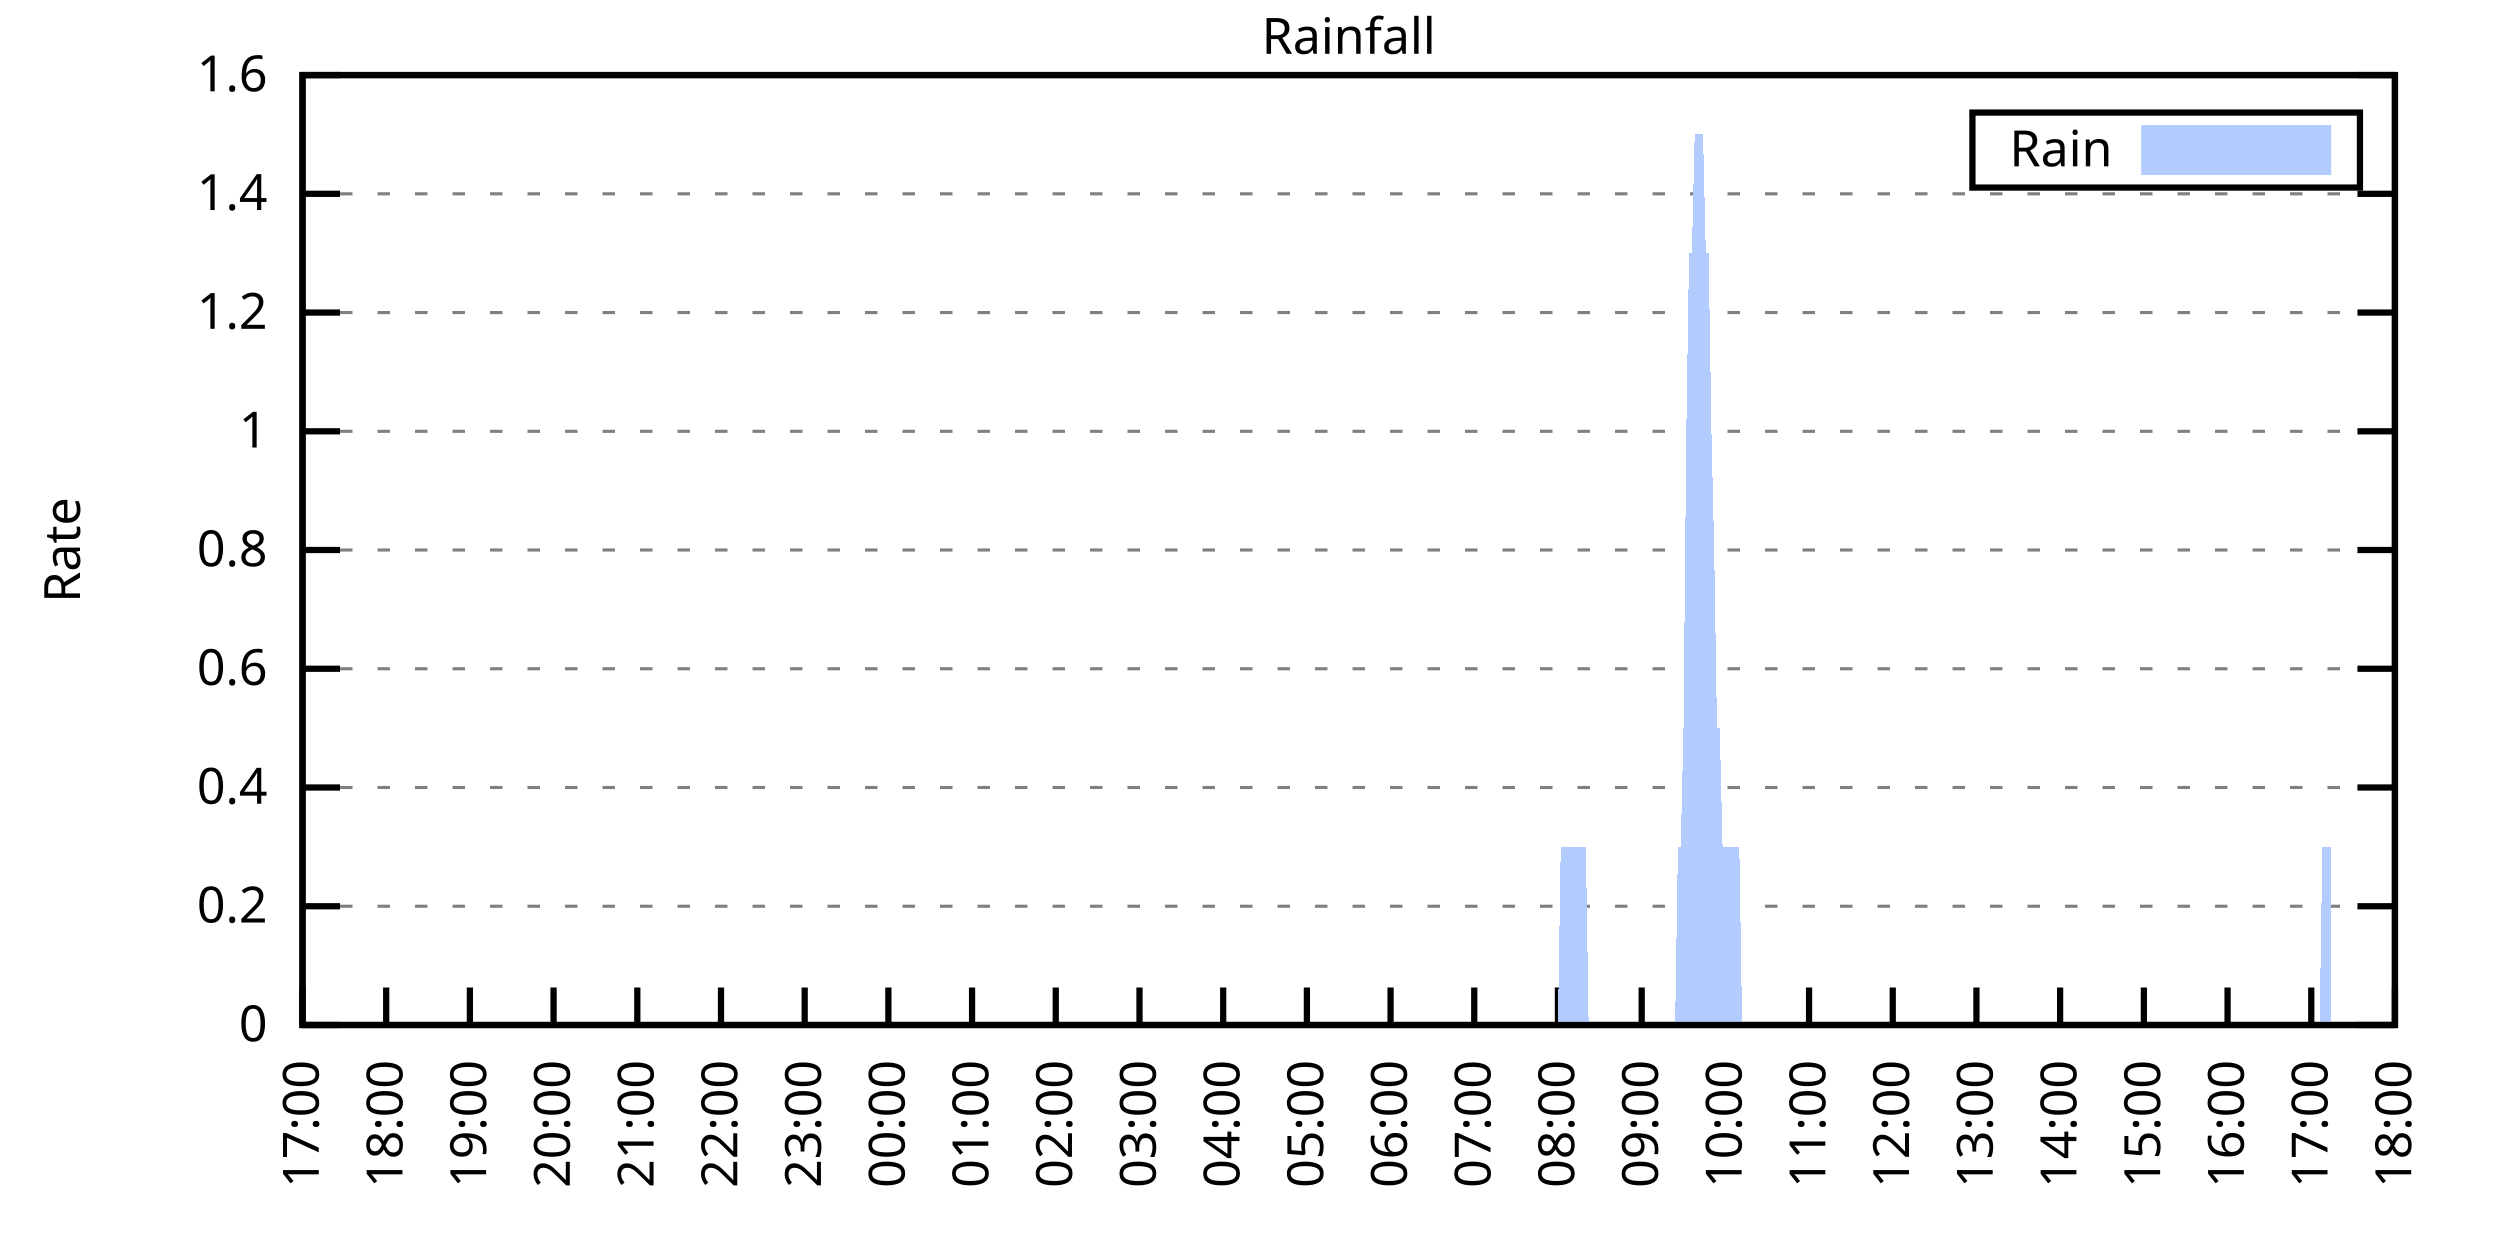
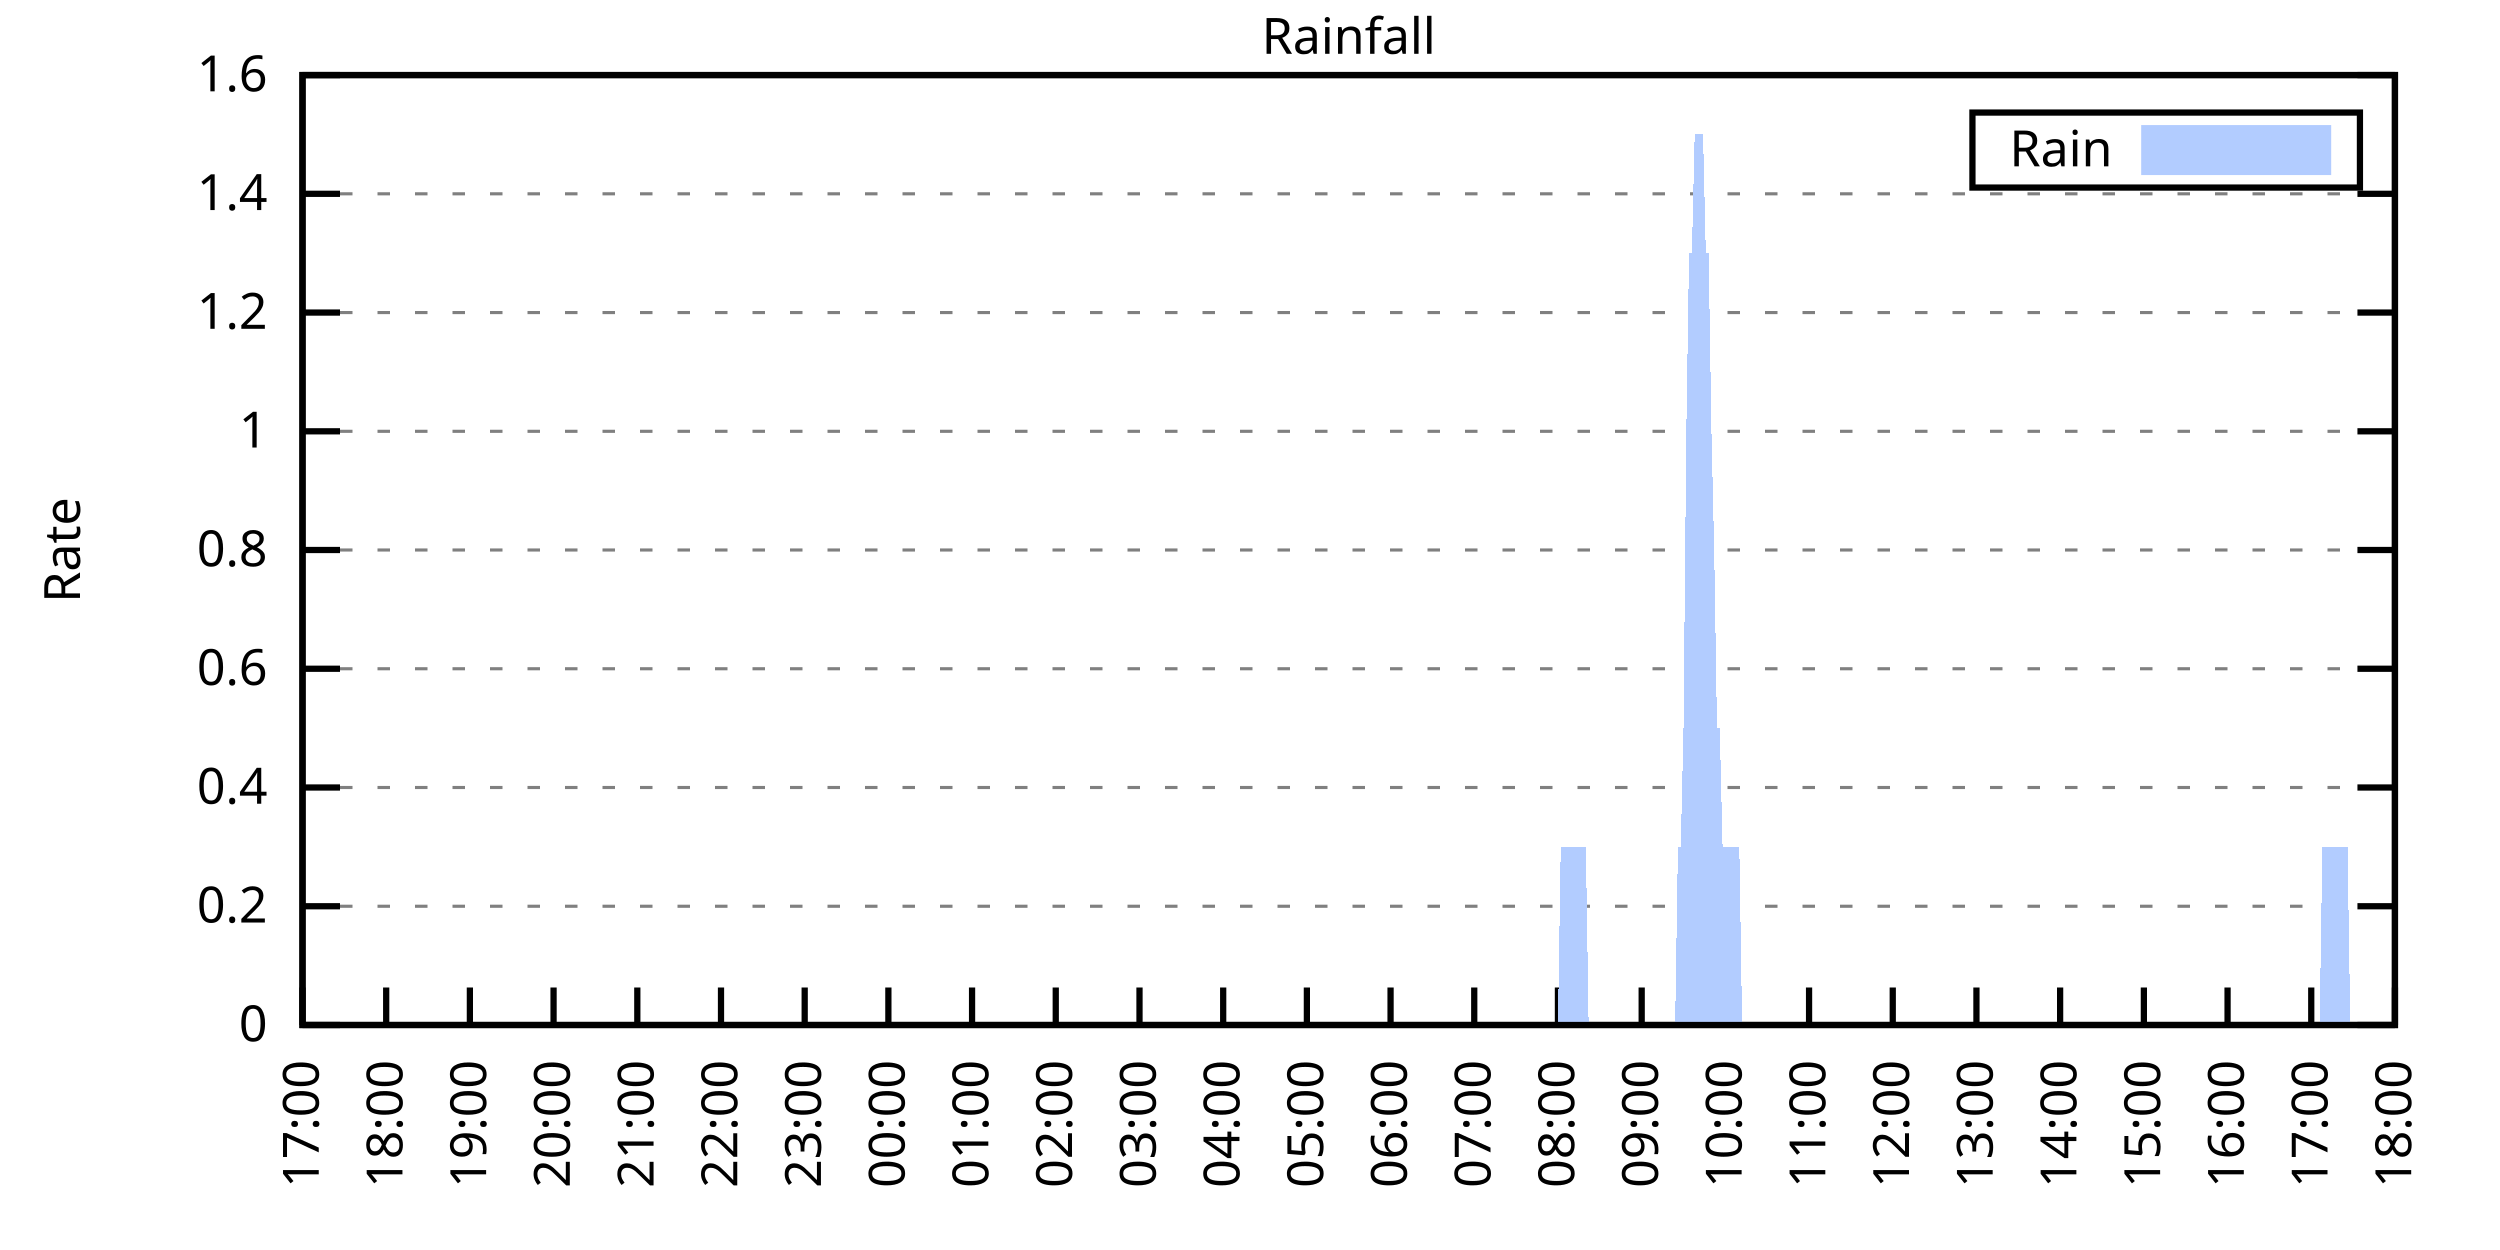
<svg xmlns="http://www.w3.org/2000/svg" xmlns:xlink="http://www.w3.org/1999/xlink" width="400" height="200" viewBox="0 0 400 200">
  <g id="gnuplot_canvas">
    <rect x="0" y="0" width="400" height="200" fill="none" />
    <defs>
      <circle id="gpDot" r="0.5" stroke-width="0.5" stroke="currentColor" />
      <path id="gpPt0" stroke-width="0.333" stroke="currentColor" d="M-1,0 h2 M0,-1 v2" />
      <path id="gpPt1" stroke-width="0.333" stroke="currentColor" d="M-1,-1 L1,1 M1,-1 L-1,1" />
      <path id="gpPt2" stroke-width="0.333" stroke="currentColor" d="M-1,0 L1,0 M0,-1 L0,1 M-1,-1 L1,1 M-1,1 L1,-1" />
      <rect id="gpPt3" stroke-width="0.333" stroke="currentColor" x="-1" y="-1" width="2" height="2" />
      <rect id="gpPt4" stroke-width="0.333" stroke="currentColor" fill="currentColor" x="-1" y="-1" width="2" height="2" />
      <circle id="gpPt5" stroke-width="0.333" stroke="currentColor" cx="0" cy="0" r="1" />
      <use xlink:href="#gpPt5" id="gpPt6" fill="currentColor" stroke="none" />
      <path id="gpPt7" stroke-width="0.333" stroke="currentColor" d="M0,-1.33 L-1.33,0.67 L1.33,0.67 z" />
      <use xlink:href="#gpPt7" id="gpPt8" fill="currentColor" stroke="none" />
      <use xlink:href="#gpPt7" id="gpPt9" stroke="currentColor" transform="rotate(180)" />
      <use xlink:href="#gpPt9" id="gpPt10" fill="currentColor" stroke="none" />
      <use xlink:href="#gpPt3" id="gpPt11" stroke="currentColor" transform="rotate(45)" />
      <use xlink:href="#gpPt11" id="gpPt12" fill="currentColor" stroke="none" />
      <path id="gpPt13" stroke-width="0.333" stroke="currentColor" d="M0,1.330 L1.265,0.411 L0.782,-1.067 L-0.782,-1.076 L-1.265,0.411 z" />
      <use xlink:href="#gpPt13" id="gpPt14" fill="currentColor" stroke="none" />
      <filter id="textbox" filterUnits="objectBoundingBox" x="0" y="0" height="1" width="1">
        <feFlood flood-color="white" flood-opacity="1" result="bgnd" />
        <feComposite in="SourceGraphic" in2="bgnd" operator="atop" />
      </filter>
      <filter id="greybox" filterUnits="objectBoundingBox" x="0" y="0" height="1" width="1">
        <feFlood flood-color="lightgrey" flood-opacity="1" result="grey" />
        <feComposite in="SourceGraphic" in2="grey" operator="atop" />
      </filter>
    </defs>
    <g fill="none" color="white" stroke="currentColor" stroke-width="1.00" stroke-linecap="butt" stroke-linejoin="miter">
</g>
    <g fill="none" color="black" stroke="currentColor" stroke-width="1.00" stroke-linecap="butt" stroke-linejoin="miter">
      <g stroke="none" shape-rendering="crispEdges">
        <polygon fill="rgb(255, 255, 255)" points="48.40,164.00 383.18,164.00 383.18,12.02 48.40,12.02 " />
      </g>
    </g>
    <g fill="none" color="black" stroke="currentColor" stroke-width="1.00" stroke-linecap="butt" stroke-linejoin="miter">
</g>
    <g fill="none" color="black" stroke="black" stroke-width="0.50" stroke-linecap="butt" stroke-linejoin="miter">
</g>
    <g fill="none" color="gray" stroke="currentColor" stroke-width="0.50" stroke-linecap="butt" stroke-linejoin="miter">
      <path stroke="gray" stroke-dasharray="2,4" class="gridline" d="M48.40,164.00 L383.19,164.00  " />
    </g>
    <g fill="none" color="gray" stroke="gray" stroke-width="1.00" stroke-linecap="butt" stroke-linejoin="miter">
</g>
    <g fill="none" color="black" stroke="currentColor" stroke-width="1.00" stroke-linecap="butt" stroke-linejoin="miter">
      <path stroke="black" d="M48.40,164.00 L54.40,164.00 M383.19,164.00 L377.19,164.00  " />
      <g transform="translate(42.80,166.60)" stroke="none" fill="black" font-family="Sans" font-size="8.00" text-anchor="end">
        <text>
          <tspan font-family="Sans"> 0</tspan>
        </text>
      </g>
    </g>
    <g fill="none" color="black" stroke="currentColor" stroke-width="1.00" stroke-linecap="butt" stroke-linejoin="miter">
</g>
    <g fill="none" color="black" stroke="black" stroke-width="0.50" stroke-linecap="butt" stroke-linejoin="miter">
</g>
    <g fill="none" color="gray" stroke="currentColor" stroke-width="0.50" stroke-linecap="butt" stroke-linejoin="miter">
      <path stroke="gray" stroke-dasharray="2,4" class="gridline" d="M48.40,145.00 L383.19,145.00  " />
    </g>
    <g fill="none" color="gray" stroke="gray" stroke-width="1.00" stroke-linecap="butt" stroke-linejoin="miter">
</g>
    <g fill="none" color="black" stroke="currentColor" stroke-width="1.00" stroke-linecap="butt" stroke-linejoin="miter">
      <path stroke="black" d="M48.40,145.00 L54.40,145.00 M383.19,145.00 L377.19,145.00  " />
      <g transform="translate(42.80,147.60)" stroke="none" fill="black" font-family="Sans" font-size="8.00" text-anchor="end">
        <text>
          <tspan font-family="Sans"> 0.2</tspan>
        </text>
      </g>
    </g>
    <g fill="none" color="black" stroke="currentColor" stroke-width="1.00" stroke-linecap="butt" stroke-linejoin="miter">
</g>
    <g fill="none" color="black" stroke="black" stroke-width="0.50" stroke-linecap="butt" stroke-linejoin="miter">
</g>
    <g fill="none" color="gray" stroke="currentColor" stroke-width="0.50" stroke-linecap="butt" stroke-linejoin="miter">
      <path stroke="gray" stroke-dasharray="2,4" class="gridline" d="M48.40,126.00 L383.19,126.00  " />
    </g>
    <g fill="none" color="gray" stroke="gray" stroke-width="1.00" stroke-linecap="butt" stroke-linejoin="miter">
</g>
    <g fill="none" color="black" stroke="currentColor" stroke-width="1.00" stroke-linecap="butt" stroke-linejoin="miter">
      <path stroke="black" d="M48.40,126.00 L54.40,126.00 M383.19,126.00 L377.19,126.00  " />
      <g transform="translate(42.80,128.60)" stroke="none" fill="black" font-family="Sans" font-size="8.00" text-anchor="end">
        <text>
          <tspan font-family="Sans"> 0.4</tspan>
        </text>
      </g>
    </g>
    <g fill="none" color="black" stroke="currentColor" stroke-width="1.00" stroke-linecap="butt" stroke-linejoin="miter">
</g>
    <g fill="none" color="black" stroke="black" stroke-width="0.50" stroke-linecap="butt" stroke-linejoin="miter">
</g>
    <g fill="none" color="gray" stroke="currentColor" stroke-width="0.50" stroke-linecap="butt" stroke-linejoin="miter">
      <path stroke="gray" stroke-dasharray="2,4" class="gridline" d="M48.40,107.00 L383.19,107.00  " />
    </g>
    <g fill="none" color="gray" stroke="gray" stroke-width="1.00" stroke-linecap="butt" stroke-linejoin="miter">
</g>
    <g fill="none" color="black" stroke="currentColor" stroke-width="1.00" stroke-linecap="butt" stroke-linejoin="miter">
      <path stroke="black" d="M48.40,107.00 L54.40,107.00 M383.19,107.00 L377.19,107.00  " />
      <g transform="translate(42.80,109.60)" stroke="none" fill="black" font-family="Sans" font-size="8.00" text-anchor="end">
        <text>
          <tspan font-family="Sans"> 0.6</tspan>
        </text>
      </g>
    </g>
    <g fill="none" color="black" stroke="currentColor" stroke-width="1.00" stroke-linecap="butt" stroke-linejoin="miter">
</g>
    <g fill="none" color="black" stroke="black" stroke-width="0.50" stroke-linecap="butt" stroke-linejoin="miter">
</g>
    <g fill="none" color="gray" stroke="currentColor" stroke-width="0.50" stroke-linecap="butt" stroke-linejoin="miter">
      <path stroke="gray" stroke-dasharray="2,4" class="gridline" d="M48.40,88.00 L383.19,88.00  " />
    </g>
    <g fill="none" color="gray" stroke="gray" stroke-width="1.00" stroke-linecap="butt" stroke-linejoin="miter">
</g>
    <g fill="none" color="black" stroke="currentColor" stroke-width="1.00" stroke-linecap="butt" stroke-linejoin="miter">
      <path stroke="black" d="M48.40,88.00 L54.40,88.00 M383.19,88.00 L377.19,88.00  " />
      <g transform="translate(42.80,90.60)" stroke="none" fill="black" font-family="Sans" font-size="8.00" text-anchor="end">
        <text>
          <tspan font-family="Sans"> 0.8</tspan>
        </text>
      </g>
    </g>
    <g fill="none" color="black" stroke="currentColor" stroke-width="1.00" stroke-linecap="butt" stroke-linejoin="miter">
</g>
    <g fill="none" color="black" stroke="black" stroke-width="0.50" stroke-linecap="butt" stroke-linejoin="miter">
</g>
    <g fill="none" color="gray" stroke="currentColor" stroke-width="0.50" stroke-linecap="butt" stroke-linejoin="miter">
      <path stroke="gray" stroke-dasharray="2,4" class="gridline" d="M48.40,69.01 L383.19,69.01  " />
    </g>
    <g fill="none" color="gray" stroke="gray" stroke-width="1.00" stroke-linecap="butt" stroke-linejoin="miter">
</g>
    <g fill="none" color="black" stroke="currentColor" stroke-width="1.00" stroke-linecap="butt" stroke-linejoin="miter">
      <path stroke="black" d="M48.40,69.01 L54.40,69.01 M383.19,69.01 L377.19,69.01  " />
      <g transform="translate(42.80,71.61)" stroke="none" fill="black" font-family="Sans" font-size="8.00" text-anchor="end">
        <text>
          <tspan font-family="Sans"> 1</tspan>
        </text>
      </g>
    </g>
    <g fill="none" color="black" stroke="currentColor" stroke-width="1.00" stroke-linecap="butt" stroke-linejoin="miter">
</g>
    <g fill="none" color="black" stroke="black" stroke-width="0.50" stroke-linecap="butt" stroke-linejoin="miter">
</g>
    <g fill="none" color="gray" stroke="currentColor" stroke-width="0.50" stroke-linecap="butt" stroke-linejoin="miter">
      <path stroke="gray" stroke-dasharray="2,4" class="gridline" d="M48.40,50.01 L383.19,50.01  " />
    </g>
    <g fill="none" color="gray" stroke="gray" stroke-width="1.00" stroke-linecap="butt" stroke-linejoin="miter">
</g>
    <g fill="none" color="black" stroke="currentColor" stroke-width="1.00" stroke-linecap="butt" stroke-linejoin="miter">
      <path stroke="black" d="M48.40,50.01 L54.40,50.01 M383.19,50.01 L377.19,50.01  " />
      <g transform="translate(42.80,52.61)" stroke="none" fill="black" font-family="Sans" font-size="8.00" text-anchor="end">
        <text>
          <tspan font-family="Sans"> 1.2</tspan>
        </text>
      </g>
    </g>
    <g fill="none" color="black" stroke="currentColor" stroke-width="1.00" stroke-linecap="butt" stroke-linejoin="miter">
</g>
    <g fill="none" color="black" stroke="black" stroke-width="0.50" stroke-linecap="butt" stroke-linejoin="miter">
</g>
    <g fill="none" color="gray" stroke="currentColor" stroke-width="0.50" stroke-linecap="butt" stroke-linejoin="miter">
      <path stroke="gray" stroke-dasharray="2,4" class="gridline" d="M48.40,31.01 L383.19,31.01  " />
    </g>
    <g fill="none" color="gray" stroke="gray" stroke-width="1.00" stroke-linecap="butt" stroke-linejoin="miter">
</g>
    <g fill="none" color="black" stroke="currentColor" stroke-width="1.00" stroke-linecap="butt" stroke-linejoin="miter">
      <path stroke="black" d="M48.40,31.01 L54.40,31.01 M383.19,31.01 L377.19,31.01  " />
      <g transform="translate(42.80,33.61)" stroke="none" fill="black" font-family="Sans" font-size="8.00" text-anchor="end">
        <text>
          <tspan font-family="Sans"> 1.4</tspan>
        </text>
      </g>
    </g>
    <g fill="none" color="black" stroke="currentColor" stroke-width="1.00" stroke-linecap="butt" stroke-linejoin="miter">
</g>
    <g fill="none" color="black" stroke="black" stroke-width="0.50" stroke-linecap="butt" stroke-linejoin="miter">
</g>
    <g fill="none" color="gray" stroke="currentColor" stroke-width="0.50" stroke-linecap="butt" stroke-linejoin="miter">
      <path stroke="gray" stroke-dasharray="2,4" class="gridline" d="M48.40,12.01 L383.19,12.01  " />
    </g>
    <g fill="none" color="gray" stroke="gray" stroke-width="1.00" stroke-linecap="butt" stroke-linejoin="miter">
</g>
    <g fill="none" color="black" stroke="currentColor" stroke-width="1.00" stroke-linecap="butt" stroke-linejoin="miter">
      <path stroke="black" d="M48.40,12.01 L54.40,12.01 M383.19,12.01 L377.19,12.01  " />
      <g transform="translate(42.80,14.61)" stroke="none" fill="black" font-family="Sans" font-size="8.00" text-anchor="end">
        <text>
          <tspan font-family="Sans"> 1.6</tspan>
        </text>
      </g>
    </g>
    <g fill="none" color="black" stroke="currentColor" stroke-width="1.00" stroke-linecap="butt" stroke-linejoin="miter">
      <path stroke="black" d="M48.40,164.00 L48.40,158.00  " />
      <g transform="translate(51.00,169.60) rotate(270.00)" stroke="none" fill="black" font-family="Sans" font-size="8.00" text-anchor="end">
        <text>
          <tspan font-family="Sans">17:00</tspan>
        </text>
      </g>
    </g>
    <g fill="none" color="black" stroke="currentColor" stroke-width="1.00" stroke-linecap="butt" stroke-linejoin="miter">
      <path stroke="black" d="M61.79,164.00 L61.79,158.00  " />
      <g transform="translate(64.39,169.60) rotate(270.00)" stroke="none" fill="black" font-family="Sans" font-size="8.00" text-anchor="end">
        <text>
          <tspan font-family="Sans">18:00</tspan>
        </text>
      </g>
    </g>
    <g fill="none" color="black" stroke="currentColor" stroke-width="1.00" stroke-linecap="butt" stroke-linejoin="miter">
      <path stroke="black" d="M75.18,164.00 L75.18,158.00  " />
      <g transform="translate(77.78,169.60) rotate(270.00)" stroke="none" fill="black" font-family="Sans" font-size="8.00" text-anchor="end">
        <text>
          <tspan font-family="Sans">19:00</tspan>
        </text>
      </g>
    </g>
    <g fill="none" color="black" stroke="currentColor" stroke-width="1.00" stroke-linecap="butt" stroke-linejoin="miter">
      <path stroke="black" d="M88.57,164.00 L88.57,158.00  " />
      <g transform="translate(91.17,169.60) rotate(270.00)" stroke="none" fill="black" font-family="Sans" font-size="8.00" text-anchor="end">
        <text>
          <tspan font-family="Sans">20:00</tspan>
        </text>
      </g>
    </g>
    <g fill="none" color="black" stroke="currentColor" stroke-width="1.00" stroke-linecap="butt" stroke-linejoin="miter">
      <path stroke="black" d="M101.97,164.00 L101.97,158.00  " />
      <g transform="translate(104.57,169.60) rotate(270.00)" stroke="none" fill="black" font-family="Sans" font-size="8.00" text-anchor="end">
        <text>
          <tspan font-family="Sans">21:00</tspan>
        </text>
      </g>
    </g>
    <g fill="none" color="black" stroke="currentColor" stroke-width="1.00" stroke-linecap="butt" stroke-linejoin="miter">
      <path stroke="black" d="M115.36,164.00 L115.36,158.00  " />
      <g transform="translate(117.96,169.60) rotate(270.00)" stroke="none" fill="black" font-family="Sans" font-size="8.00" text-anchor="end">
        <text>
          <tspan font-family="Sans">22:00</tspan>
        </text>
      </g>
    </g>
    <g fill="none" color="black" stroke="currentColor" stroke-width="1.00" stroke-linecap="butt" stroke-linejoin="miter">
      <path stroke="black" d="M128.75,164.00 L128.75,158.00  " />
      <g transform="translate(131.35,169.60) rotate(270.00)" stroke="none" fill="black" font-family="Sans" font-size="8.00" text-anchor="end">
        <text>
          <tspan font-family="Sans">23:00</tspan>
        </text>
      </g>
    </g>
    <g fill="none" color="black" stroke="currentColor" stroke-width="1.00" stroke-linecap="butt" stroke-linejoin="miter">
      <path stroke="black" d="M142.14,164.00 L142.14,158.00  " />
      <g transform="translate(144.74,169.60) rotate(270.00)" stroke="none" fill="black" font-family="Sans" font-size="8.00" text-anchor="end">
        <text>
          <tspan font-family="Sans">00:00</tspan>
        </text>
      </g>
    </g>
    <g fill="none" color="black" stroke="currentColor" stroke-width="1.00" stroke-linecap="butt" stroke-linejoin="miter">
      <path stroke="black" d="M155.53,164.00 L155.53,158.00  " />
      <g transform="translate(158.13,169.60) rotate(270.00)" stroke="none" fill="black" font-family="Sans" font-size="8.00" text-anchor="end">
        <text>
          <tspan font-family="Sans">01:00</tspan>
        </text>
      </g>
    </g>
    <g fill="none" color="black" stroke="currentColor" stroke-width="1.00" stroke-linecap="butt" stroke-linejoin="miter">
      <path stroke="black" d="M168.92,164.00 L168.92,158.00  " />
      <g transform="translate(171.52,169.60) rotate(270.00)" stroke="none" fill="black" font-family="Sans" font-size="8.00" text-anchor="end">
        <text>
          <tspan font-family="Sans">02:00</tspan>
        </text>
      </g>
    </g>
    <g fill="none" color="black" stroke="currentColor" stroke-width="1.00" stroke-linecap="butt" stroke-linejoin="miter">
      <path stroke="black" d="M182.32,164.00 L182.32,158.00  " />
      <g transform="translate(184.92,169.60) rotate(270.00)" stroke="none" fill="black" font-family="Sans" font-size="8.00" text-anchor="end">
        <text>
          <tspan font-family="Sans">03:00</tspan>
        </text>
      </g>
    </g>
    <g fill="none" color="black" stroke="currentColor" stroke-width="1.00" stroke-linecap="butt" stroke-linejoin="miter">
      <path stroke="black" d="M195.71,164.00 L195.71,158.00  " />
      <g transform="translate(198.31,169.60) rotate(270.00)" stroke="none" fill="black" font-family="Sans" font-size="8.00" text-anchor="end">
        <text>
          <tspan font-family="Sans">04:00</tspan>
        </text>
      </g>
    </g>
    <g fill="none" color="black" stroke="currentColor" stroke-width="1.00" stroke-linecap="butt" stroke-linejoin="miter">
      <path stroke="black" d="M209.10,164.00 L209.10,158.00  " />
      <g transform="translate(211.70,169.60) rotate(270.00)" stroke="none" fill="black" font-family="Sans" font-size="8.00" text-anchor="end">
        <text>
          <tspan font-family="Sans">05:00</tspan>
        </text>
      </g>
    </g>
    <g fill="none" color="black" stroke="currentColor" stroke-width="1.00" stroke-linecap="butt" stroke-linejoin="miter">
      <path stroke="black" d="M222.49,164.00 L222.49,158.00  " />
      <g transform="translate(225.09,169.60) rotate(270.00)" stroke="none" fill="black" font-family="Sans" font-size="8.00" text-anchor="end">
        <text>
          <tspan font-family="Sans">06:00</tspan>
        </text>
      </g>
    </g>
    <g fill="none" color="black" stroke="currentColor" stroke-width="1.00" stroke-linecap="butt" stroke-linejoin="miter">
      <path stroke="black" d="M235.88,164.00 L235.88,158.00  " />
      <g transform="translate(238.48,169.60) rotate(270.00)" stroke="none" fill="black" font-family="Sans" font-size="8.00" text-anchor="end">
        <text>
          <tspan font-family="Sans">07:00</tspan>
        </text>
      </g>
    </g>
    <g fill="none" color="black" stroke="currentColor" stroke-width="1.00" stroke-linecap="butt" stroke-linejoin="miter">
      <path stroke="black" d="M249.27,164.00 L249.27,158.00  " />
      <g transform="translate(251.87,169.60) rotate(270.00)" stroke="none" fill="black" font-family="Sans" font-size="8.00" text-anchor="end">
        <text>
          <tspan font-family="Sans">08:00</tspan>
        </text>
      </g>
    </g>
    <g fill="none" color="black" stroke="currentColor" stroke-width="1.00" stroke-linecap="butt" stroke-linejoin="miter">
      <path stroke="black" d="M262.67,164.00 L262.67,158.00  " />
      <g transform="translate(265.27,169.60) rotate(270.00)" stroke="none" fill="black" font-family="Sans" font-size="8.00" text-anchor="end">
        <text>
          <tspan font-family="Sans">09:00</tspan>
        </text>
      </g>
    </g>
    <g fill="none" color="black" stroke="currentColor" stroke-width="1.00" stroke-linecap="butt" stroke-linejoin="miter">
      <path stroke="black" d="M276.06,164.00 L276.06,158.00  " />
      <g transform="translate(278.66,169.60) rotate(270.00)" stroke="none" fill="black" font-family="Sans" font-size="8.00" text-anchor="end">
        <text>
          <tspan font-family="Sans">10:00</tspan>
        </text>
      </g>
    </g>
    <g fill="none" color="black" stroke="currentColor" stroke-width="1.00" stroke-linecap="butt" stroke-linejoin="miter">
      <path stroke="black" d="M289.45,164.00 L289.45,158.00  " />
      <g transform="translate(292.05,169.60) rotate(270.00)" stroke="none" fill="black" font-family="Sans" font-size="8.00" text-anchor="end">
        <text>
          <tspan font-family="Sans">11:00</tspan>
        </text>
      </g>
    </g>
    <g fill="none" color="black" stroke="currentColor" stroke-width="1.00" stroke-linecap="butt" stroke-linejoin="miter">
      <path stroke="black" d="M302.84,164.00 L302.84,158.00  " />
      <g transform="translate(305.44,169.60) rotate(270.00)" stroke="none" fill="black" font-family="Sans" font-size="8.00" text-anchor="end">
        <text>
          <tspan font-family="Sans">12:00</tspan>
        </text>
      </g>
    </g>
    <g fill="none" color="black" stroke="currentColor" stroke-width="1.00" stroke-linecap="butt" stroke-linejoin="miter">
      <path stroke="black" d="M316.23,164.00 L316.23,158.00  " />
      <g transform="translate(318.83,169.60) rotate(270.00)" stroke="none" fill="black" font-family="Sans" font-size="8.00" text-anchor="end">
        <text>
          <tspan font-family="Sans">13:00</tspan>
        </text>
      </g>
    </g>
    <g fill="none" color="black" stroke="currentColor" stroke-width="1.00" stroke-linecap="butt" stroke-linejoin="miter">
      <path stroke="black" d="M329.62,164.00 L329.62,158.00  " />
      <g transform="translate(332.22,169.60) rotate(270.00)" stroke="none" fill="black" font-family="Sans" font-size="8.00" text-anchor="end">
        <text>
          <tspan font-family="Sans">14:00</tspan>
        </text>
      </g>
    </g>
    <g fill="none" color="black" stroke="currentColor" stroke-width="1.00" stroke-linecap="butt" stroke-linejoin="miter">
      <path stroke="black" d="M343.02,164.00 L343.02,158.00  " />
      <g transform="translate(345.62,169.60) rotate(270.00)" stroke="none" fill="black" font-family="Sans" font-size="8.00" text-anchor="end">
        <text>
          <tspan font-family="Sans">15:00</tspan>
        </text>
      </g>
    </g>
    <g fill="none" color="black" stroke="currentColor" stroke-width="1.00" stroke-linecap="butt" stroke-linejoin="miter">
      <path stroke="black" d="M356.41,164.00 L356.41,158.00  " />
      <g transform="translate(359.01,169.60) rotate(270.00)" stroke="none" fill="black" font-family="Sans" font-size="8.00" text-anchor="end">
        <text>
          <tspan font-family="Sans">16:00</tspan>
        </text>
      </g>
    </g>
    <g fill="none" color="black" stroke="currentColor" stroke-width="1.00" stroke-linecap="butt" stroke-linejoin="miter">
      <path stroke="black" d="M369.80,164.00 L369.80,158.00  " />
      <g transform="translate(372.40,169.60) rotate(270.00)" stroke="none" fill="black" font-family="Sans" font-size="8.00" text-anchor="end">
        <text>
          <tspan font-family="Sans">17:00</tspan>
        </text>
      </g>
    </g>
    <g fill="none" color="black" stroke="currentColor" stroke-width="1.00" stroke-linecap="butt" stroke-linejoin="miter">
      <path stroke="black" d="M383.19,164.00 L383.19,158.00  " />
      <g transform="translate(385.79,169.60) rotate(270.00)" stroke="none" fill="black" font-family="Sans" font-size="8.00" text-anchor="end">
        <text>
          <tspan font-family="Sans">18:00</tspan>
        </text>
      </g>
    </g>
    <g fill="none" color="black" stroke="currentColor" stroke-width="1.00" stroke-linecap="butt" stroke-linejoin="miter">
</g>
    <g fill="none" color="black" stroke="currentColor" stroke-width="1.00" stroke-linecap="butt" stroke-linejoin="miter">
      <path stroke="black" d="M48.40,12.01 L48.40,164.00 L383.19,164.00 L383.19,12.01 L48.40,12.01 Z  " />
    </g>
    <g fill="none" color="black" stroke="currentColor" stroke-width="1.00" stroke-linecap="butt" stroke-linejoin="miter">
</g>
    <g fill="none" color="black" stroke="currentColor" stroke-width="1.00" stroke-linecap="butt" stroke-linejoin="miter">
      <path stroke="black" d="M315.59,30.01 L315.59,18.01 L377.59,18.01 L377.59,30.01 L315.59,30.01 Z  " />
    </g>
    <g id="Rainfall_plot_1">
      <g fill="none" color="white" stroke="black" stroke-width="2.00" stroke-linecap="butt" stroke-linejoin="miter">
</g>
      <g fill="none" color="black" stroke="currentColor" stroke-width="2.00" stroke-linecap="butt" stroke-linejoin="miter">
        <g transform="translate(337.99,26.61)" stroke="none" fill="black" font-family="Sans" font-size="8.00" text-anchor="end">
          <text>
            <tspan font-family="Sans">Rain</tspan>
          </text>
        </g>
      </g>
      <g fill="none" color="black" stroke="currentColor" stroke-width="2.00" stroke-linecap="butt" stroke-linejoin="miter">
        <g stroke="none" shape-rendering="crispEdges">
          <polygon fill="rgb(178, 204, 255)" points="343.59,27.01 371.99,27.01 371.99,21.01 343.59,21.01 " />
        </g>
        <path stroke="rgb(178, 204, 255)" d="M343.59,27.01 L371.99,27.01 L371.99,21.01 L343.59,21.01 L343.59,27.01 Z  " />
      </g>
      <g fill="none" color="black" stroke="currentColor" stroke-width="2.00" stroke-linecap="butt" stroke-linejoin="miter">
        <g stroke="none" shape-rendering="crispEdges">
-           <polygon fill="rgb(178, 204, 255)" points="51.97,164.00 52.42,164.00 52.86,164.00 53.31,164.00 53.76,164.00 54.20,164.00 54.65,164.00 55.10,164.00 55.54,164.00 55.99,164.00 56.43,164.00 56.88,164.00 57.33,164.00 57.77,164.00 58.22,164.00 58.67,164.00 59.11,164.00 59.56,164.00 60.01,164.00 60.45,164.00 60.90,164.00 61.35,164.00 61.79,164.00 62.24,164.00 62.68,164.00 63.13,164.00 63.58,164.00 64.02,164.00 64.47,164.00 64.92,164.00 65.36,164.00 65.81,164.00 66.26,164.00 66.70,164.00 67.15,164.00 67.59,164.00 68.04,164.00 68.49,164.00 68.93,164.00 69.38,164.00 69.83,164.00 70.27,164.00 70.72,164.00 71.17,164.00 71.61,164.00 72.06,164.00 72.50,164.00 72.95,164.00 73.40,164.00 73.84,164.00 74.29,164.00 74.74,164.00 75.18,164.00 75.63,164.00 76.08,164.00 76.52,164.00 76.97,164.00 77.42,164.00 77.86,164.00 78.31,164.00 78.75,164.00 79.20,164.00 79.65,164.00 80.09,164.00 80.54,164.00 80.99,164.00 81.43,164.00 81.88,164.00 82.33,164.00 82.77,164.00 83.22,164.00 83.66,164.00 84.11,164.00 84.56,164.00 85.00,164.00 85.45,164.00 85.90,164.00 86.34,164.00 86.79,164.00 87.24,164.00 87.68,164.00 88.13,164.00 88.57,164.00 89.02,164.00 89.47,164.00 89.91,164.00 90.36,164.00 90.81,164.00 91.25,164.00 91.70,164.00 92.15,164.00 92.59,164.00 93.04,164.00 93.49,164.00 93.71,164.00 93.93,164.00 94.38,164.00 94.82,164.00 95.27,164.00 95.72,164.00 96.16,164.00 96.61,164.00 97.06,164.00 97.50,164.00 97.95,164.00 98.40,164.00 98.84,164.00 99.29,164.00 99.73,164.00 100.18,164.00 100.63,164.00 101.07,164.00 101.52,164.00 101.97,164.00 102.41,164.00 102.86,164.00 103.31,164.00 103.75,164.00 104.20,164.00 104.64,164.00 105.09,164.00 105.54,164.00 105.98,164.00 106.43,164.00 106.88,164.00 107.32,164.00 107.77,164.00 108.22,164.00 108.66,164.00 109.11,164.00 109.55,164.00 110.00,164.00 110.45,164.00 110.89,164.00 111.34,164.00 111.79,164.00 112.23,164.00 112.68,164.00 113.13,164.00 113.57,164.00 114.02,164.00 114.47,164.00 114.91,164.00 115.36,164.00 115.80,164.00 116.25,164.00 116.70,164.00 117.14,164.00 117.59,164.00 118.04,164.00 118.48,164.00 118.93,164.00 119.38,164.00 119.82,164.00 120.27,164.00 120.71,164.00 121.16,164.00 121.61,164.00 122.05,164.00 122.50,164.00 122.95,164.00 123.39,164.00 123.84,164.00 124.29,164.00 124.73,164.00 125.18,164.00 125.62,164.00 126.07,164.00 126.52,164.00 126.96,164.00 127.41,164.00 127.86,164.00 128.30,164.00 128.75,164.00 129.20,164.00 129.64,164.00 130.09,164.00 130.54,164.00 130.98,164.00 131.43,164.00 131.87,164.00 132.32,164.00 132.77,164.00 133.21,164.00 133.66,164.00 134.11,164.00 134.55,164.00 135.00,164.00 135.45,164.00 135.89,164.00 136.34,164.00 136.78,164.00 137.23,164.00 137.68,164.00 138.12,164.00 138.57,164.00 139.02,164.00 139.46,164.00 139.91,164.00 140.36,164.00 140.80,164.00 141.25,164.00 141.69,164.00 142.14,164.00 142.59,164.00 143.03,164.00 143.48,164.00 143.93,164.00 144.37,164.00 144.82,164.00 145.27,164.00 145.71,164.00 146.16,164.00 146.61,164.00 147.05,164.00 147.50,164.00 147.94,164.00 148.39,164.00 148.84,164.00 149.28,164.00 149.73,164.00 150.18,164.00 150.62,164.00 151.07,164.00 151.52,164.00 151.96,164.00 152.41,164.00 152.85,164.00 153.30,164.00 153.75,164.00 154.19,164.00 154.64,164.00 155.09,164.00 155.53,164.00 155.98,164.00 156.43,164.00 156.87,164.00 157.32,164.00 157.76,164.00 158.21,164.00 158.66,164.00 159.10,164.00 159.55,164.00 160.00,164.00 160.44,164.00 160.89,164.00 161.34,164.00 161.78,164.00 162.23,164.00 162.67,164.00 163.12,164.00 163.57,164.00 164.01,164.00 164.46,164.00 164.91,164.00 165.35,164.00 165.80,164.00 166.25,164.00 166.69,164.00 167.14,164.00 167.59,164.00 168.03,164.00 168.48,164.00 168.92,164.00 169.37,164.00 169.82,164.00 170.26,164.00 170.71,164.00 171.16,164.00 171.60,164.00 172.05,164.00 172.50,164.00 172.94,164.00 173.39,164.00 173.83,164.00 174.28,164.00 174.73,164.00 175.17,164.00 175.62,164.00 176.07,164.00 176.51,164.00 176.96,164.00 177.41,164.00 177.85,164.00 178.30,164.00 178.74,164.00 179.19,164.00 179.64,164.00 180.08,164.00 180.53,164.00 180.98,164.00 181.42,164.00 181.87,164.00 182.32,164.00 182.76,164.00 183.21,164.00 183.66,164.00 184.10,164.00 184.55,164.00 184.99,164.00 185.44,164.00 185.89,164.00 186.33,164.00 186.78,164.00 187.23,164.00 187.67,164.00 188.12,164.00 188.57,164.00 189.01,164.00 189.46,164.00 189.90,164.00 190.35,164.00 190.80,164.00 191.24,164.00 191.69,164.00 192.14,164.00 192.58,164.00 193.03,164.00 193.48,164.00 193.92,164.00 194.37,164.00 194.81,164.00 195.26,164.00 195.71,164.00 196.15,164.00 196.60,164.00 197.05,164.00 197.49,164.00 197.94,164.00 198.39,164.00 198.83,164.00 199.28,164.00 199.73,164.00 200.17,164.00 200.62,164.00 201.06,164.00 201.51,164.00 201.96,164.00 202.40,164.00 202.85,164.00 203.30,164.00 203.74,164.00 204.19,164.00 204.64,164.00 205.08,164.00 205.53,164.00 205.97,164.00 206.42,164.00 206.87,164.00 207.31,164.00 207.76,164.00 208.21,164.00 208.65,164.00 209.10,164.00 209.55,164.00 209.99,164.00 210.44,164.00 210.88,164.00 211.33,164.00 211.78,164.00 212.22,164.00 212.67,164.00 213.12,164.00 213.56,164.00 214.01,164.00 214.46,164.00 214.90,164.00 215.35,164.00 215.80,164.00 216.24,164.00 216.69,164.00 217.13,164.00 217.58,164.00 218.03,164.00 218.47,164.00 218.92,164.00 219.37,164.00 219.81,164.00 220.26,164.00 220.71,164.00 221.15,164.00 221.60,164.00 222.04,164.00 222.49,164.00 222.94,164.00 223.38,164.00 223.83,164.00 224.28,164.00 224.72,164.00 225.17,164.00 225.62,164.00 226.06,164.00 226.51,164.00 226.95,164.00 227.40,164.00 227.85,164.00 228.29,164.00 228.74,164.00 229.19,164.00 229.63,164.00 230.08,164.00 230.53,164.00 230.97,164.00 231.42,164.00 231.86,164.00 232.31,164.00 232.76,164.00 233.20,164.00 233.65,164.00 234.10,164.00 234.54,164.00 234.99,164.00 235.44,164.00 235.88,164.00 236.33,164.00 236.78,164.00 237.22,164.00 237.67,164.00 238.11,164.00 238.56,164.00 239.01,164.00 239.45,164.00 239.90,164.00 240.35,164.00 240.79,164.00 241.24,164.00 241.69,164.00 242.13,164.00 242.58,164.00 243.02,164.00 243.47,164.00 243.92,164.00 244.36,164.00 244.81,164.00 245.26,164.00 245.70,164.00 246.15,164.00 246.60,164.00 247.04,164.00 247.49,164.00 247.93,164.00 248.38,164.00 248.83,164.00 249.27,164.00 249.72,135.50 250.17,135.50 250.61,135.50 251.06,135.50 251.51,135.50 251.95,135.50 252.40,135.50 252.85,135.50 253.29,135.50 253.74,135.50 254.18,164.00 254.63,164.00 255.08,164.00 255.52,164.00 255.97,164.00 256.42,164.00 256.86,164.00 257.31,164.00 257.76,164.00 258.20,164.00 258.65,164.00 259.09,164.00 259.54,164.00 259.99,164.00 260.43,164.00 260.88,164.00 261.33,164.00 261.77,164.00 262.22,164.00 262.67,164.00 263.11,164.00 263.56,164.00 264.00,164.00 264.45,164.00 264.90,164.00 265.34,164.00 265.79,164.00 266.24,164.00 266.68,164.00 267.13,164.00 267.58,164.00 268.02,164.00 268.47,135.50 268.92,135.50 269.36,116.50 269.81,69.01 270.25,40.51 270.70,40.51 271.15,21.51 271.59,21.51 272.04,21.51 272.49,21.51 272.93,40.51 273.38,40.51 273.83,69.01 274.27,88.00 274.72,116.50 275.16,116.50 275.61,135.50 276.06,135.50 276.50,135.50 276.95,135.50 277.40,135.50 277.84,135.50 278.29,135.50 278.74,164.00 279.18,164.00 279.63,164.00 280.07,164.00 280.52,164.00 280.97,164.00 281.41,164.00 281.86,164.00 282.31,164.00 282.75,164.00 283.20,164.00 283.65,164.00 284.09,164.00 284.54,164.00 284.98,164.00 285.43,164.00 285.88,164.00 286.32,164.00 286.77,164.00 287.22,164.00 287.66,164.00 288.11,164.00 288.56,164.00 289.00,164.00 289.45,164.00 289.90,164.00 290.34,164.00 290.79,164.00 291.23,164.00 291.68,164.00 292.13,164.00 292.57,164.00 293.02,164.00 293.47,164.00 293.91,164.00 294.36,164.00 294.81,164.00 295.25,164.00 295.70,164.00 296.14,164.00 296.59,164.00 297.04,164.00 297.48,164.00 297.93,164.00 298.38,164.00 298.82,164.00 299.27,164.00 299.72,164.00 300.16,164.00 300.61,164.00 301.05,164.00 301.50,164.00 301.95,164.00 302.39,164.00 302.84,164.00 303.29,164.00 303.73,164.00 304.18,164.00 304.63,164.00 305.07,164.00 305.52,164.00 305.97,164.00 306.41,164.00 306.86,164.00 307.30,164.00 307.75,164.00 308.20,164.00 308.64,164.00 309.09,164.00 309.54,164.00 309.98,164.00 310.43,164.00 310.88,164.00 311.32,164.00 311.77,164.00 312.21,164.00 312.66,164.00 313.11,164.00 313.55,164.00 314.00,164.00 314.45,164.00 314.89,164.00 315.34,164.00 315.79,164.00 316.23,164.00 316.68,164.00 317.12,164.00 317.57,164.00 318.02,164.00 318.46,164.00 318.91,164.00 319.36,164.00 319.80,164.00 320.25,164.00 320.70,164.00 321.14,164.00 321.59,164.00 322.04,164.00 322.48,164.00 322.93,164.00 323.37,164.00 323.82,164.00 324.27,164.00 324.71,164.00 325.16,164.00 325.61,164.00 326.05,164.00 326.50,164.00 326.95,164.00 327.39,164.00 327.84,164.00 328.28,164.00 328.73,164.00 329.18,164.00 329.62,164.00 330.07,164.00 330.52,164.00 330.96,164.00 331.41,164.00 331.86,164.00 332.30,164.00 332.75,164.00 333.19,164.00 333.64,164.00 334.09,164.00 334.53,164.00 334.98,164.00 335.43,164.00 335.87,164.00 336.32,164.00 336.77,164.00 337.21,164.00 337.66,164.00 338.10,164.00 338.55,164.00 339.00,164.00 339.44,164.00 339.89,164.00 340.34,164.00 340.78,164.00 341.23,164.00 341.68,164.00 342.12,164.00 342.57,164.00 343.02,164.00 343.46,164.00 343.91,164.00 344.35,164.00 344.80,164.00 345.25,164.00 345.69,164.00 346.14,164.00 346.59,164.00 347.03,164.00 347.48,164.00 347.93,164.00 348.37,164.00 348.82,164.00 349.26,164.00 349.71,164.00 350.16,164.00 350.60,164.00 351.05,164.00 351.50,164.00 351.94,164.00 352.39,164.00 352.84,164.00 353.28,164.00 353.73,164.00 354.17,164.00 354.62,164.00 355.07,164.00 355.51,164.00 355.96,164.00 356.41,164.00 356.85,164.00 357.30,164.00 357.75,164.00 358.19,164.00 358.64,164.00 359.09,164.00 359.53,164.00 359.98,164.00 360.42,164.00 360.87,164.00 361.32,164.00 361.76,164.00 362.21,164.00 362.66,164.00 363.10,164.00 363.55,164.00 364.00,164.00 364.44,164.00 364.89,164.00 365.33,164.00 365.78,164.00 366.23,164.00 366.67,164.00 367.12,164.00 367.57,164.00 368.01,164.00 368.46,164.00 368.91,164.00 369.35,164.00 369.80,164.00 370.24,164.00 370.69,164.00 371.14,164.00 371.58,135.50 372.03,135.50 372.48,135.50 372.92,135.50 372.92,164.00 51.97,164.00 " />
+           <polygon fill="rgb(178, 204, 255)" points="55.54,164.00 55.99,164.00 56.43,164.00 56.88,164.00 57.33,164.00 57.77,164.00 58.22,164.00 58.67,164.00 59.11,164.00 59.56,164.00 60.01,164.00 60.45,164.00 60.90,164.00 61.35,164.00 61.79,164.00 62.24,164.00 62.68,164.00 63.13,164.00 63.58,164.00 64.02,164.00 64.47,164.00 64.92,164.00 65.36,164.00 65.81,164.00 66.26,164.00 66.70,164.00 67.15,164.00 67.59,164.00 68.04,164.00 68.49,164.00 68.93,164.00 69.38,164.00 69.83,164.00 70.27,164.00 70.72,164.00 71.17,164.00 71.61,164.00 72.06,164.00 72.50,164.00 72.95,164.00 73.40,164.00 73.84,164.00 74.29,164.00 74.74,164.00 75.18,164.00 75.63,164.00 76.08,164.00 76.52,164.00 76.97,164.00 77.42,164.00 77.86,164.00 78.31,164.00 78.75,164.00 79.20,164.00 79.65,164.00 80.09,164.00 80.54,164.00 80.99,164.00 81.43,164.00 81.88,164.00 82.33,164.00 82.77,164.00 83.22,164.00 83.66,164.00 84.11,164.00 84.56,164.00 85.00,164.00 85.45,164.00 85.90,164.00 86.34,164.00 86.79,164.00 87.24,164.00 87.68,164.00 88.13,164.00 88.57,164.00 89.02,164.00 89.47,164.00 89.91,164.00 90.36,164.00 90.81,164.00 91.25,164.00 91.70,164.00 92.15,164.00 92.59,164.00 93.04,164.00 93.49,164.00 93.71,164.00 93.93,164.00 94.38,164.00 94.82,164.00 95.27,164.00 95.72,164.00 96.16,164.00 96.61,164.00 97.06,164.00 97.50,164.00 97.95,164.00 98.40,164.00 98.84,164.00 99.29,164.00 99.73,164.00 100.18,164.00 100.63,164.00 101.07,164.00 101.52,164.00 101.97,164.00 102.41,164.00 102.86,164.00 103.31,164.00 103.75,164.00 104.20,164.00 104.64,164.00 105.09,164.00 105.54,164.00 105.98,164.00 106.43,164.00 106.88,164.00 107.32,164.00 107.77,164.00 108.22,164.00 108.66,164.00 109.11,164.00 109.55,164.00 110.00,164.00 110.45,164.00 110.89,164.00 111.34,164.00 111.79,164.00 112.23,164.00 112.68,164.00 113.13,164.00 113.57,164.00 114.02,164.00 114.47,164.00 114.91,164.00 115.36,164.00 115.80,164.00 116.25,164.00 116.70,164.00 117.14,164.00 117.59,164.00 118.04,164.00 118.48,164.00 118.93,164.00 119.38,164.00 119.82,164.00 120.27,164.00 120.71,164.00 121.16,164.00 121.61,164.00 122.05,164.00 122.50,164.00 122.95,164.00 123.39,164.00 123.84,164.00 124.29,164.00 124.73,164.00 125.18,164.00 125.62,164.00 126.07,164.00 126.52,164.00 126.96,164.00 127.41,164.00 127.86,164.00 128.30,164.00 128.75,164.00 129.20,164.00 129.64,164.00 130.09,164.00 130.54,164.00 130.98,164.00 131.43,164.00 131.87,164.00 132.32,164.00 132.77,164.00 133.21,164.00 133.66,164.00 134.11,164.00 134.55,164.00 135.00,164.00 135.45,164.00 135.89,164.00 136.34,164.00 136.78,164.00 137.23,164.00 137.68,164.00 138.12,164.00 138.57,164.00 139.02,164.00 139.46,164.00 139.91,164.00 140.36,164.00 140.80,164.00 141.25,164.00 141.69,164.00 142.14,164.00 142.59,164.00 143.03,164.00 143.48,164.00 143.93,164.00 144.37,164.00 144.82,164.00 145.27,164.00 145.71,164.00 146.16,164.00 146.61,164.00 147.05,164.00 147.50,164.00 147.94,164.00 148.39,164.00 148.84,164.00 149.28,164.00 149.73,164.00 150.18,164.00 150.62,164.00 151.07,164.00 151.52,164.00 151.96,164.00 152.41,164.00 152.85,164.00 153.30,164.00 153.75,164.00 154.19,164.00 154.64,164.00 155.09,164.00 155.53,164.00 155.98,164.00 156.43,164.00 156.87,164.00 157.32,164.00 157.76,164.00 158.21,164.00 158.66,164.00 159.10,164.00 159.55,164.00 160.00,164.00 160.44,164.00 160.89,164.00 161.34,164.00 161.78,164.00 162.23,164.00 162.67,164.00 163.12,164.00 163.57,164.00 164.01,164.00 164.46,164.00 164.91,164.00 165.35,164.00 165.80,164.00 166.25,164.00 166.69,164.00 167.14,164.00 167.59,164.00 168.03,164.00 168.48,164.00 168.92,164.00 169.37,164.00 169.82,164.00 170.26,164.00 170.71,164.00 171.16,164.00 171.60,164.00 172.05,164.00 172.50,164.00 172.94,164.00 173.39,164.00 173.83,164.00 174.28,164.00 174.73,164.00 175.17,164.00 175.62,164.00 176.07,164.00 176.51,164.00 176.96,164.00 177.41,164.00 177.85,164.00 178.30,164.00 178.74,164.00 179.19,164.00 179.64,164.00 180.08,164.00 180.53,164.00 180.98,164.00 181.42,164.00 181.87,164.00 182.32,164.00 182.76,164.00 183.21,164.00 183.66,164.00 184.10,164.00 184.55,164.00 184.99,164.00 185.44,164.00 185.89,164.00 186.33,164.00 186.78,164.00 187.23,164.00 187.67,164.00 188.12,164.00 188.57,164.00 189.01,164.00 189.46,164.00 189.90,164.00 190.35,164.00 190.80,164.00 191.24,164.00 191.69,164.00 192.14,164.00 192.58,164.00 193.03,164.00 193.48,164.00 193.92,164.00 194.37,164.00 194.81,164.00 195.26,164.00 195.71,164.00 196.15,164.00 196.60,164.00 197.05,164.00 197.49,164.00 197.94,164.00 198.39,164.00 198.83,164.00 199.28,164.00 199.73,164.00 200.17,164.00 200.62,164.00 201.06,164.00 201.51,164.00 201.96,164.00 202.40,164.00 202.85,164.00 203.30,164.00 203.74,164.00 204.19,164.00 204.64,164.00 205.08,164.00 205.53,164.00 205.97,164.00 206.42,164.00 206.87,164.00 207.31,164.00 207.76,164.00 208.21,164.00 208.65,164.00 209.10,164.00 209.55,164.00 209.99,164.00 210.44,164.00 210.88,164.00 211.33,164.00 211.78,164.00 212.22,164.00 212.67,164.00 213.12,164.00 213.56,164.00 214.01,164.00 214.46,164.00 214.90,164.00 215.35,164.00 215.80,164.00 216.24,164.00 216.69,164.00 217.13,164.00 217.58,164.00 218.03,164.00 218.47,164.00 218.92,164.00 219.37,164.00 219.81,164.00 220.26,164.00 220.71,164.00 221.15,164.00 221.60,164.00 222.04,164.00 222.49,164.00 222.94,164.00 223.38,164.00 223.83,164.00 224.28,164.00 224.72,164.00 225.17,164.00 225.62,164.00 226.06,164.00 226.51,164.00 226.95,164.00 227.40,164.00 227.85,164.00 228.29,164.00 228.74,164.00 229.19,164.00 229.63,164.00 230.08,164.00 230.53,164.00 230.97,164.00 231.42,164.00 231.86,164.00 232.31,164.00 232.76,164.00 233.20,164.00 233.65,164.00 234.10,164.00 234.54,164.00 234.99,164.00 235.44,164.00 235.88,164.00 236.33,164.00 236.78,164.00 237.22,164.00 237.67,164.00 238.11,164.00 238.56,164.00 239.01,164.00 239.45,164.00 239.90,164.00 240.35,164.00 240.79,164.00 241.24,164.00 241.69,164.00 242.13,164.00 242.58,164.00 243.02,164.00 243.47,164.00 243.92,164.00 244.36,164.00 244.81,164.00 245.26,164.00 245.70,164.00 246.15,164.00 246.60,164.00 247.04,164.00 247.49,164.00 247.93,164.00 248.38,164.00 248.83,164.00 249.27,164.00 249.72,135.50 250.17,135.50 250.61,135.50 251.06,135.50 251.51,135.50 251.95,135.50 252.40,135.50 252.85,135.50 253.29,135.50 253.74,135.50 254.18,164.00 254.63,164.00 255.08,164.00 255.52,164.00 255.97,164.00 256.42,164.00 256.86,164.00 257.31,164.00 257.76,164.00 258.20,164.00 258.65,164.00 259.09,164.00 259.54,164.00 259.99,164.00 260.43,164.00 260.88,164.00 261.33,164.00 261.77,164.00 262.22,164.00 262.67,164.00 263.11,164.00 263.56,164.00 264.00,164.00 264.45,164.00 264.90,164.00 265.34,164.00 265.79,164.00 266.24,164.00 266.68,164.00 267.13,164.00 267.58,164.00 268.02,164.00 268.47,135.50 268.92,135.50 269.36,116.50 269.81,69.01 270.25,40.51 270.70,40.51 271.15,21.51 271.59,21.51 272.04,21.51 272.49,21.51 272.93,40.51 273.38,40.51 273.83,69.01 274.27,88.00 274.72,116.50 275.16,116.50 275.61,135.50 276.06,135.50 276.50,135.50 276.95,135.50 277.40,135.50 277.84,135.50 278.29,135.50 278.74,164.00 279.18,164.00 279.63,164.00 280.07,164.00 280.52,164.00 280.97,164.00 281.41,164.00 281.86,164.00 282.31,164.00 282.75,164.00 283.20,164.00 283.65,164.00 284.09,164.00 284.54,164.00 284.98,164.00 285.43,164.00 285.88,164.00 286.32,164.00 286.77,164.00 287.22,164.00 287.66,164.00 288.11,164.00 288.56,164.00 289.00,164.00 289.45,164.00 289.90,164.00 290.34,164.00 290.79,164.00 291.23,164.00 291.68,164.00 292.13,164.00 292.57,164.00 293.02,164.00 293.47,164.00 293.91,164.00 294.36,164.00 294.81,164.00 295.25,164.00 295.70,164.00 296.14,164.00 296.59,164.00 297.04,164.00 297.48,164.00 297.93,164.00 298.38,164.00 298.82,164.00 299.27,164.00 299.72,164.00 300.16,164.00 300.61,164.00 301.05,164.00 301.50,164.00 301.95,164.00 302.39,164.00 302.84,164.00 303.29,164.00 303.73,164.00 304.18,164.00 304.63,164.00 305.07,164.00 305.52,164.00 305.97,164.00 306.41,164.00 306.86,164.00 307.30,164.00 307.75,164.00 308.20,164.00 308.64,164.00 309.09,164.00 309.54,164.00 309.98,164.00 310.43,164.00 310.88,164.00 311.32,164.00 311.77,164.00 312.21,164.00 312.66,164.00 313.11,164.00 313.55,164.00 314.00,164.00 314.45,164.00 314.89,164.00 315.34,164.00 315.79,164.00 316.23,164.00 316.68,164.00 317.12,164.00 317.57,164.00 318.02,164.00 318.46,164.00 318.91,164.00 319.36,164.00 319.80,164.00 320.25,164.00 320.70,164.00 321.14,164.00 321.59,164.00 322.04,164.00 322.48,164.00 322.93,164.00 323.37,164.00 323.82,164.00 324.27,164.00 324.71,164.00 325.16,164.00 325.61,164.00 326.05,164.00 326.50,164.00 326.95,164.00 327.39,164.00 327.84,164.00 328.28,164.00 328.73,164.00 329.18,164.00 329.62,164.00 330.07,164.00 330.52,164.00 330.96,164.00 331.41,164.00 331.86,164.00 332.30,164.00 332.75,164.00 333.19,164.00 333.64,164.00 334.09,164.00 334.53,164.00 334.98,164.00 335.43,164.00 335.87,164.00 336.32,164.00 336.77,164.00 337.21,164.00 337.66,164.00 338.10,164.00 338.55,164.00 339.00,164.00 339.44,164.00 339.89,164.00 340.34,164.00 340.78,164.00 341.23,164.00 341.68,164.00 342.12,164.00 342.57,164.00 343.02,164.00 343.46,164.00 343.91,164.00 344.35,164.00 344.80,164.00 345.25,164.00 345.69,164.00 346.14,164.00 346.59,164.00 347.03,164.00 347.48,164.00 347.93,164.00 348.37,164.00 348.82,164.00 349.26,164.00 349.71,164.00 350.16,164.00 350.60,164.00 351.05,164.00 351.50,164.00 351.94,164.00 352.39,164.00 352.84,164.00 353.28,164.00 353.73,164.00 354.17,164.00 354.62,164.00 355.07,164.00 355.51,164.00 355.96,164.00 356.41,164.00 356.85,164.00 357.30,164.00 357.75,164.00 358.19,164.00 358.64,164.00 359.09,164.00 359.53,164.00 359.98,164.00 360.42,164.00 360.87,164.00 361.32,164.00 361.76,164.00 362.21,164.00 362.66,164.00 363.10,164.00 363.55,164.00 364.00,164.00 364.44,164.00 364.89,164.00 365.33,164.00 365.78,164.00 366.23,164.00 366.67,164.00 367.12,164.00 367.57,164.00 368.01,164.00 368.46,164.00 368.91,164.00 369.35,164.00 369.80,164.00 370.24,164.00 370.69,164.00 371.14,164.00 371.58,135.50 372.03,135.50 372.48,135.50 372.92,135.50 373.37,135.50 373.82,135.50 374.26,135.50 374.71,135.50 375.16,135.50 375.60,135.50 376.05,164.00 376.49,164.00 376.49,164.00 55.54,164.00 " />
        </g>
      </g>
    </g>
    <g fill="none" color="black" stroke="currentColor" stroke-width="2.00" stroke-linecap="butt" stroke-linejoin="miter">
</g>
    <g fill="none" color="black" stroke="black" stroke-width="1.00" stroke-linecap="butt" stroke-linejoin="miter">
</g>
    <g fill="none" color="black" stroke="currentColor" stroke-width="1.00" stroke-linecap="butt" stroke-linejoin="miter">
      <path stroke="black" d="M48.40,12.01 L48.40,164.00 L383.19,164.00 L383.19,12.01 L48.40,12.01 Z  " />
      <g transform="translate(12.80,88.01) rotate(270.00)" stroke="none" fill="black" font-family="Sans" font-size="8.00" text-anchor="middle">
        <text>
          <tspan font-family="Sans">Rate</tspan>
        </text>
      </g>
    </g>
    <g fill="none" color="black" stroke="currentColor" stroke-width="1.00" stroke-linecap="butt" stroke-linejoin="miter">
</g>
    <g fill="none" color="black" stroke="currentColor" stroke-width="1.00" stroke-linecap="butt" stroke-linejoin="miter">
      <g transform="translate(215.79,8.61)" stroke="none" fill="black" font-family="Sans" font-size="8.00" text-anchor="middle">
        <text>
          <tspan font-family="Sans">Rainfall</tspan>
        </text>
      </g>
    </g>
    <g fill="none" color="black" stroke="currentColor" stroke-width="1.00" stroke-linecap="butt" stroke-linejoin="miter">
</g>
  </g>
</svg>
